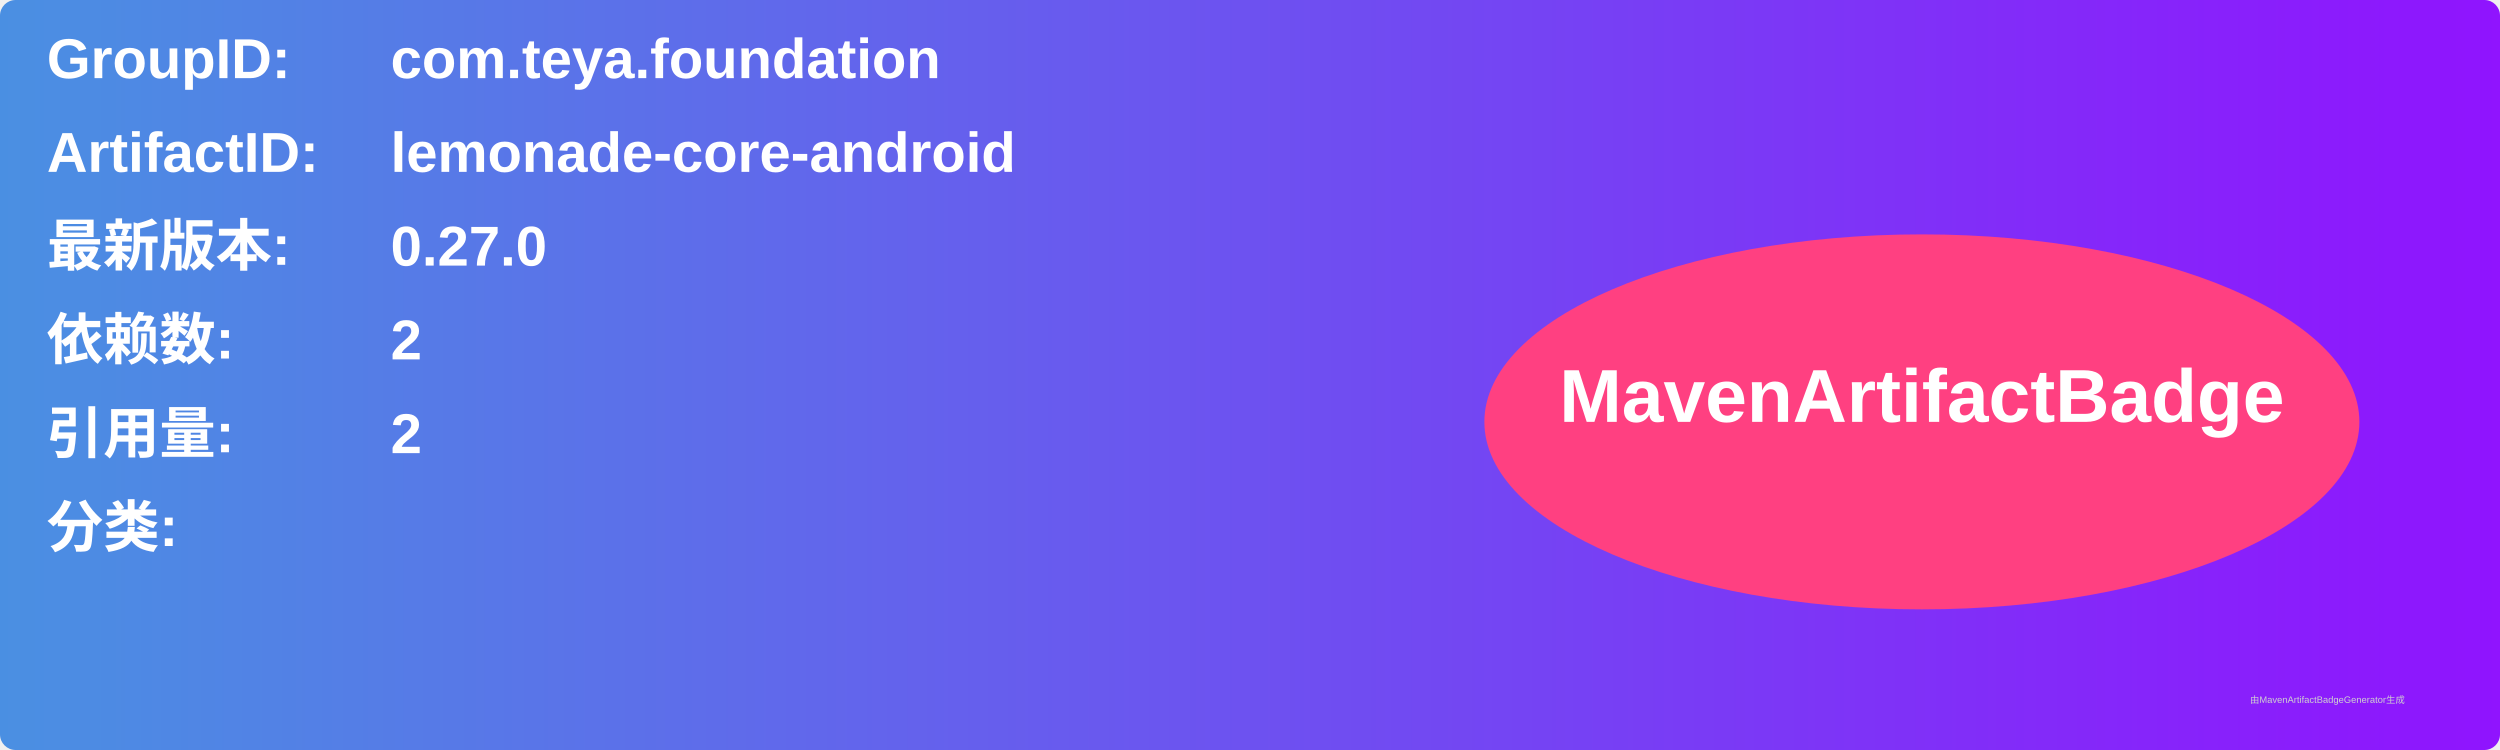
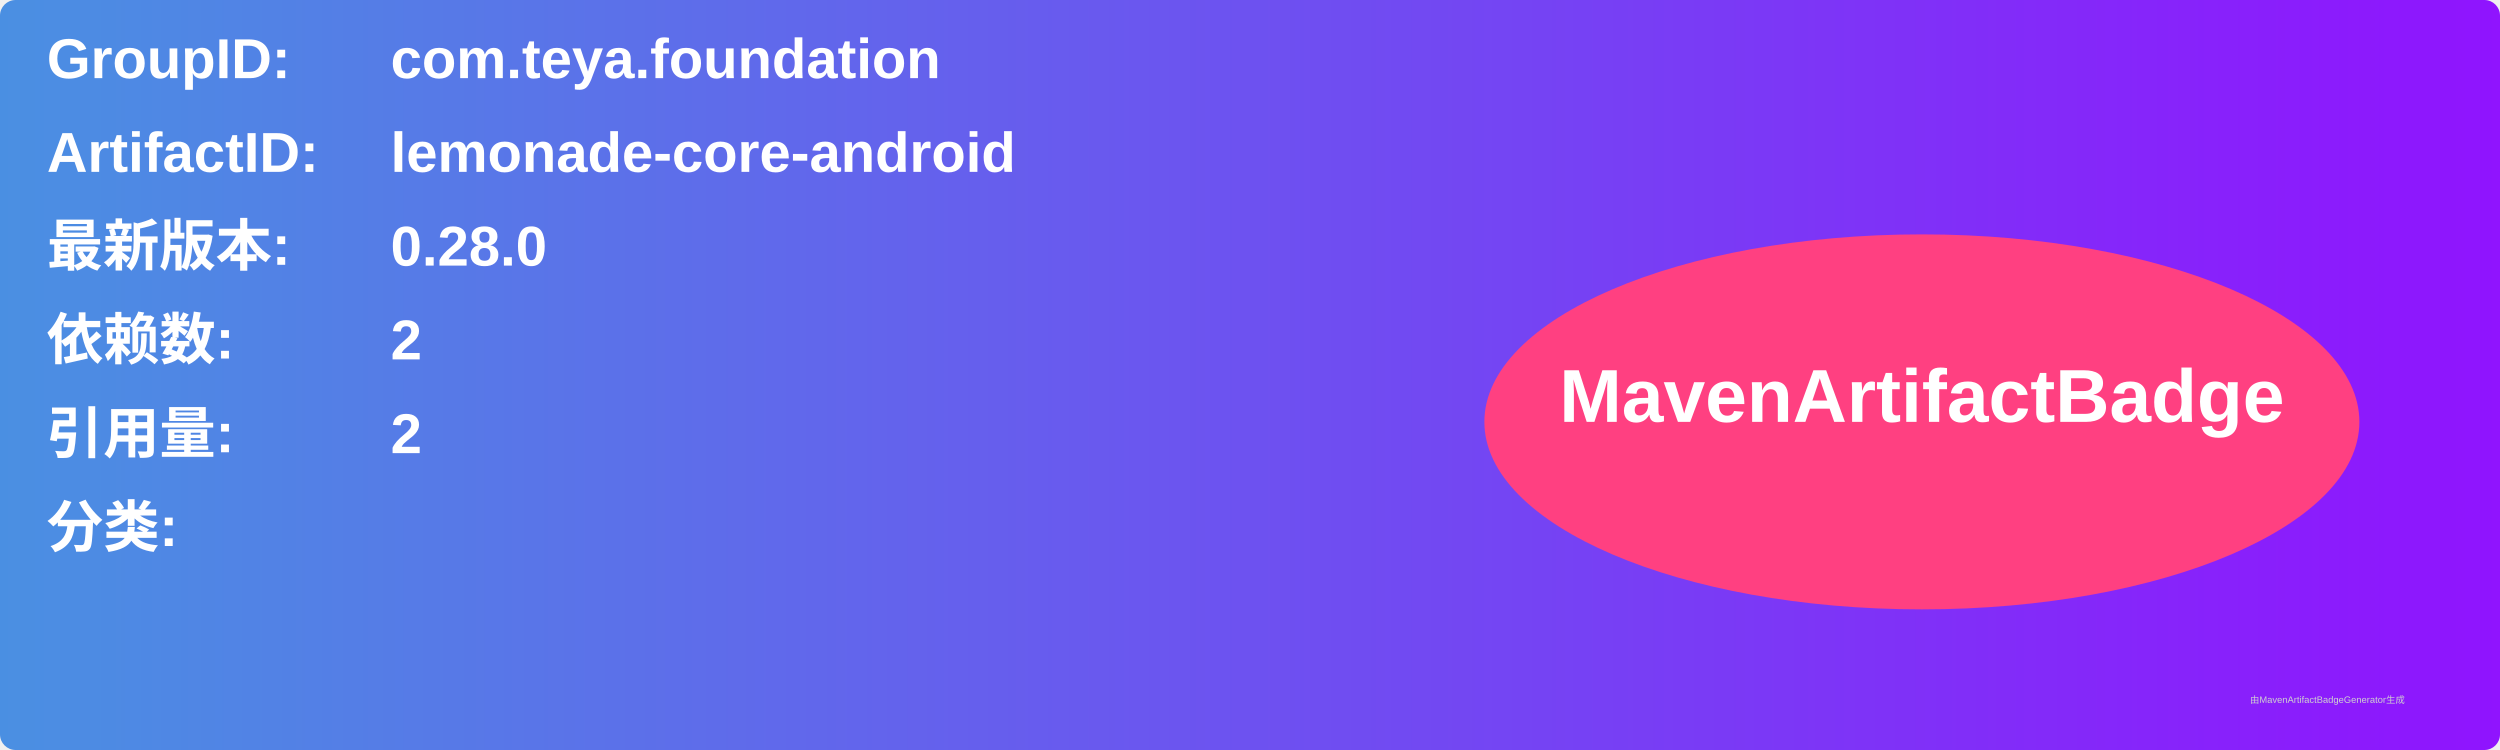
<svg xmlns="http://www.w3.org/2000/svg" width="800" height="240" viewBox="0 0 800 240">
  <linearGradient id="grad" x1="0%" y1="0%" x2="100%" y2="0%">
    <stop offset="0%" stop-color="#4a90e2" />
    <stop offset="100%" stop-color="#9013fe" />
  </linearGradient>
  <rect width="100%" height="100%" rx="5" ry="5" fill="url(#grad)" />
  <g transform="translate(15, 15)">
    <text x="0" y="10" font-family="Arial" font-size="18" fill="white" font-weight="bold" width="260">GroupID:</text>
    <text x="110" y="10" font-family="Arial" font-size="18" fill="white" font-weight="bold" width="460">com.teya.foundation</text>
    <text x="0" y="40" font-family="Arial" font-size="18" fill="white" font-weight="bold" width="260">ArtifactID:</text>
    <text x="110" y="40" font-family="Arial" font-size="18" fill="white" font-weight="bold" width="460">lemonade-core-android</text>
    <text x="0" y="70" font-family="Arial" font-size="18" fill="white" font-weight="bold">最新版本:</text>
    <text x="110" y="70" font-family="Arial" font-size="18" fill="white" font-weight="bold">
-       <tspan font-weight="bold">0.27.0</tspan>
+       <tspan font-weight="bold">0.28.0</tspan>
    </text>
    <text x="0" y="100" font-family="Arial" font-size="18" fill="white" font-weight="bold">依赖数: </text>
    <text x="110" y="100" font-family="Arial" font-size="18" fill="white">
      <tspan font-weight="bold">2</tspan>
    </text>
    <text x="0" y="130" font-family="Arial" font-size="18" fill="white" font-weight="bold">引用量: </text>
    <text x="110" y="130" font-family="Arial" font-size="18" fill="white">
      <tspan font-weight="bold">2</tspan>
    </text>
    <text x="0" y="160" font-family="Arial" font-size="18" fill="white" font-weight="bold">分类:</text>
    <text x="10" y="190" font-family="Arial" font-size="10" fill="white">
      <tspan font-weight="bold" />
    </text>
    <ellipse cx="600" cy="120" rx="140" ry="60" fill="#ff4081" />
    <text x="600" y="120" text-anchor="middle" font-family="Arial" font-size="24" fill="white" font-weight="bold">MavenArtifactBadge</text>
  </g>
  <text x="720" y="225" font-family="Arial" font-size="3" fill="#d0d0d0">由MavenArtifactBadgeGenerator生成</text>
</svg>
